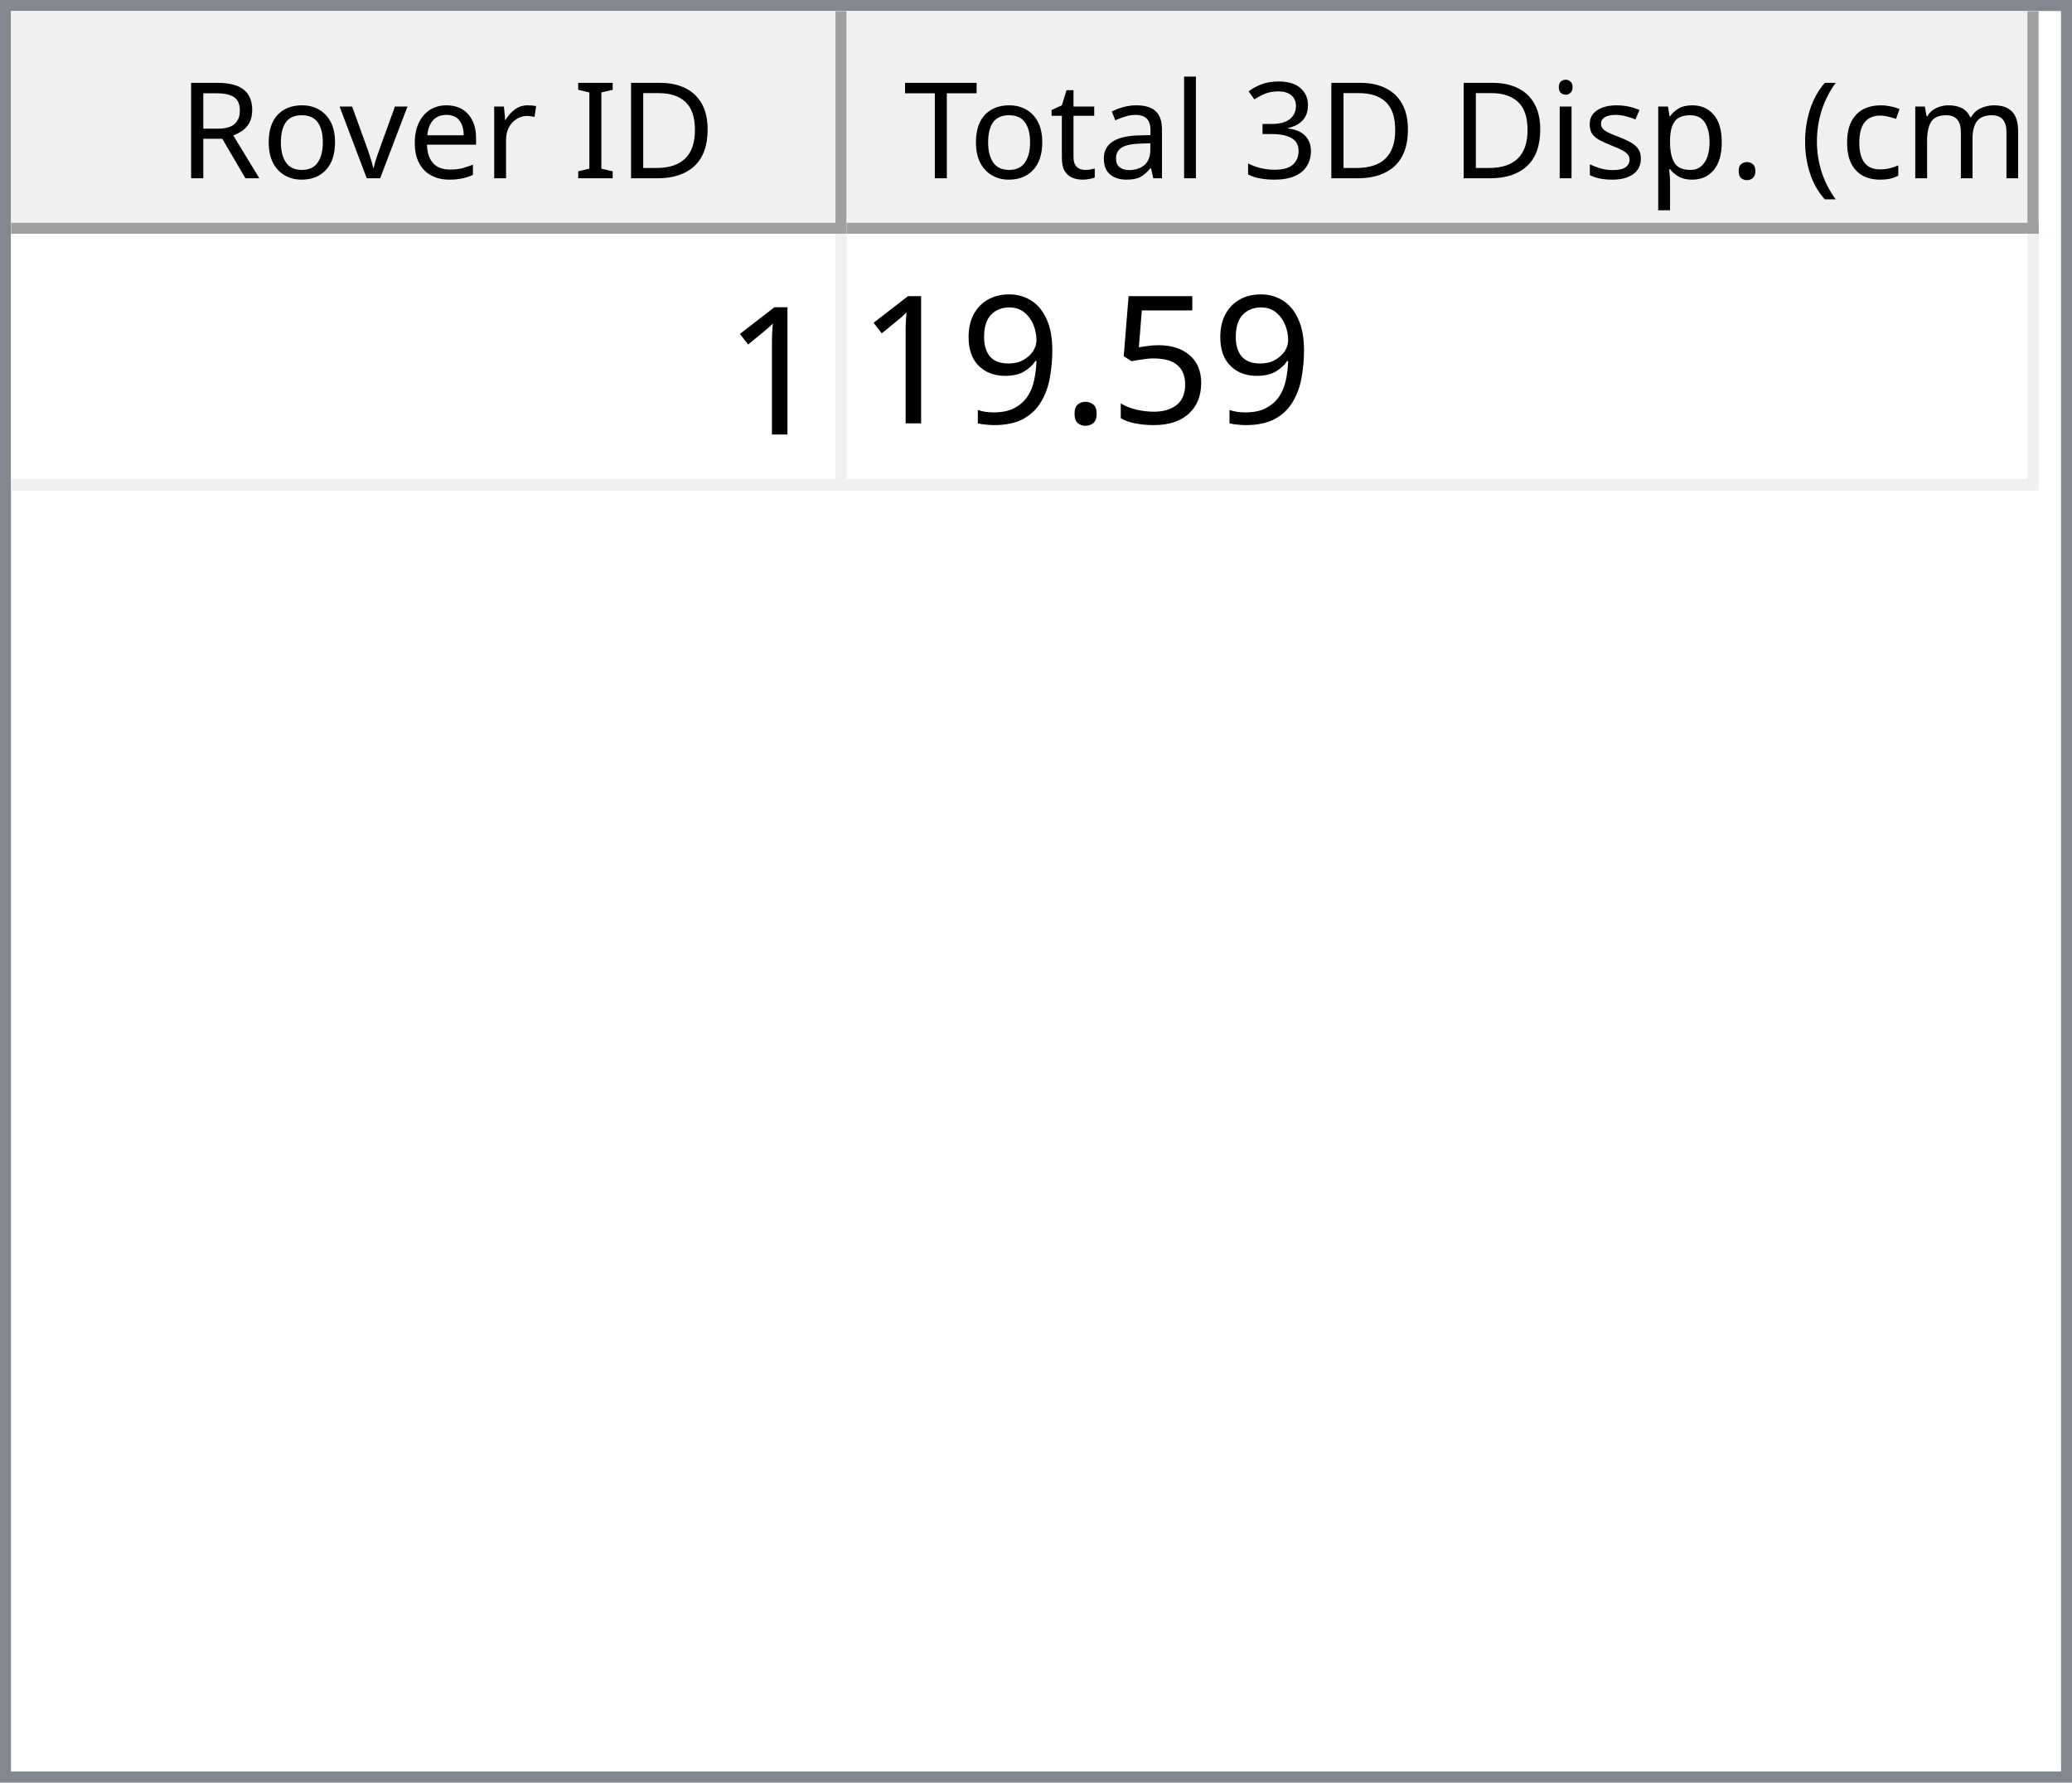
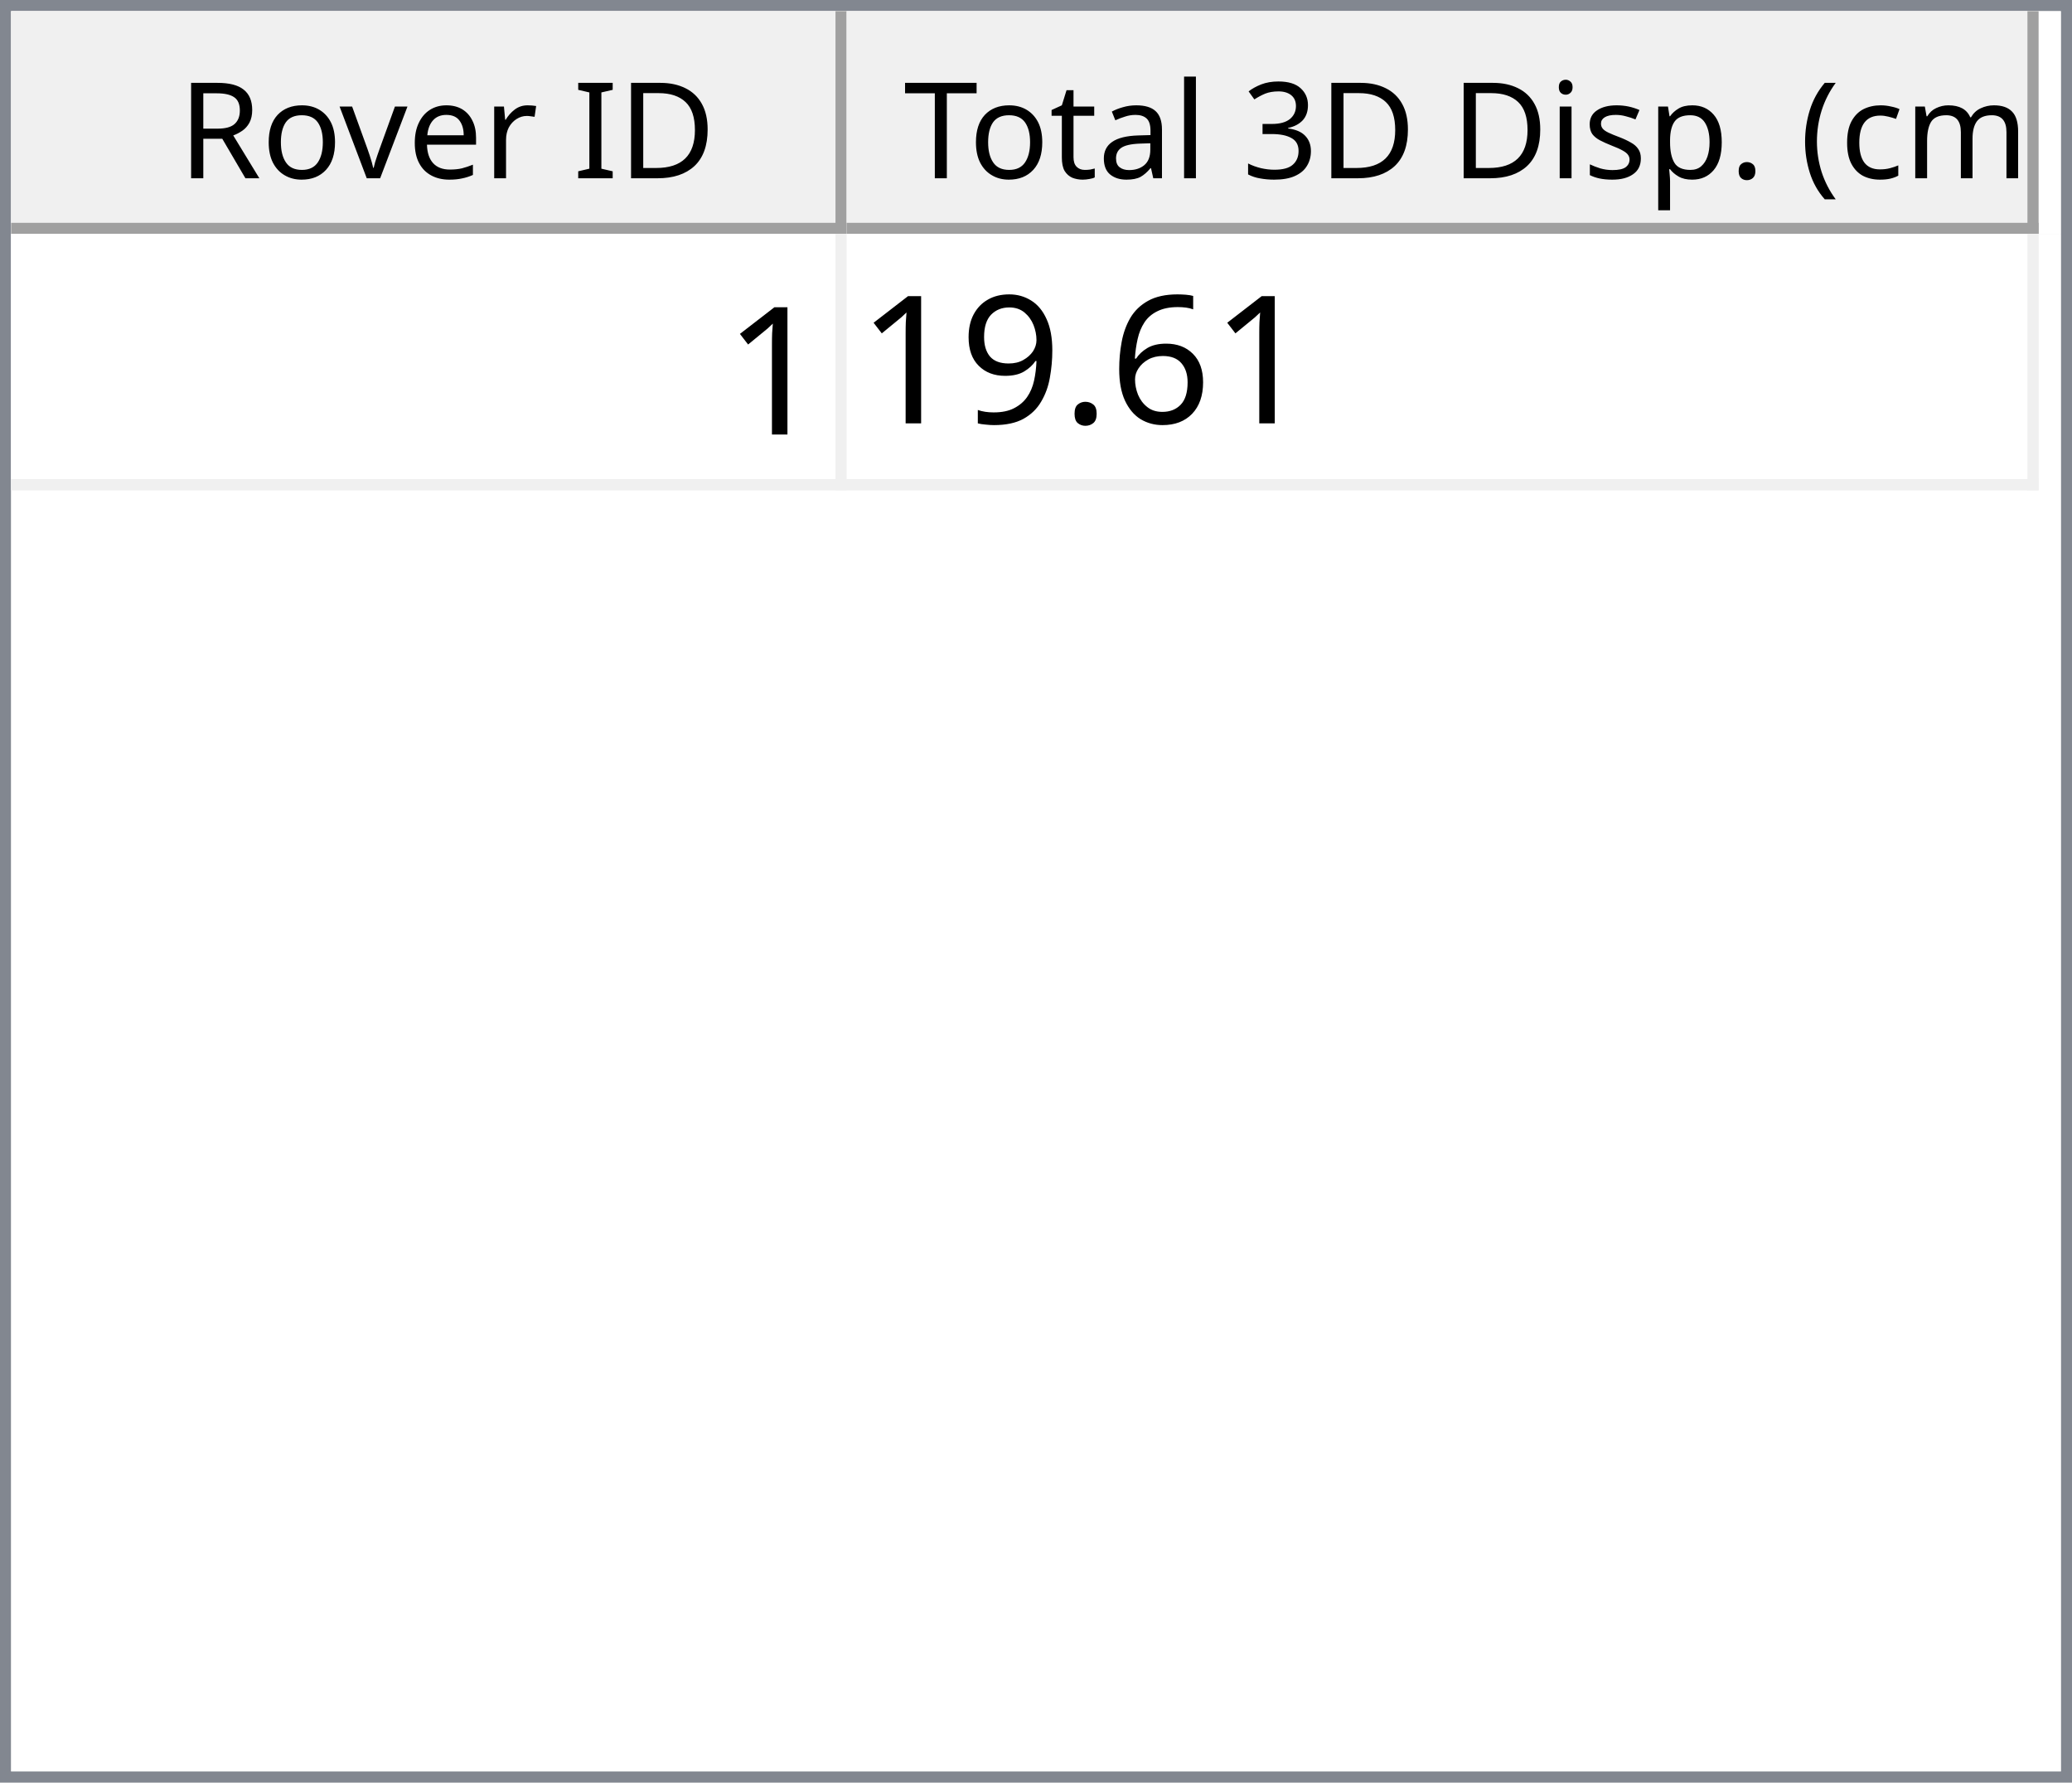
<svg xmlns="http://www.w3.org/2000/svg" style="fill-opacity:1; color-rendering:auto; color-interpolation:auto; text-rendering:auto; stroke:black; stroke-linecap:square; stroke-miterlimit:10; shape-rendering:auto; stroke-opacity:1; fill:black; stroke-dasharray:none; font-weight:normal; stroke-width:1; font-family:'Dialog'; font-style:normal; stroke-linejoin:miter; font-size:12px; stroke-dashoffset:0; image-rendering:auto;" width="186" height="160">
  <defs id="genericDefs" />
  <g>
    <defs id="defs1">
      <clipPath clipPathUnits="userSpaceOnUse" id="clipPath1">
        <path d="M0 0 L186 0 L186 160 L0 160 L0 0 Z" />
      </clipPath>
      <clipPath clipPathUnits="userSpaceOnUse" id="clipPath2">
        <path d="M0 0 L0 160 L186 160 L186 0 Z" />
      </clipPath>
      <clipPath clipPathUnits="userSpaceOnUse" id="clipPath3">
        <path d="M0 0 L0 20 L184 20 L184 0 Z" />
      </clipPath>
      <clipPath clipPathUnits="userSpaceOnUse" id="clipPath4">
        <path d="M0 0 L0 20 L75 20 L75 0 Z" />
      </clipPath>
      <clipPath clipPathUnits="userSpaceOnUse" id="clipPath5">
        <path d="M1 1 L1 19 L74 19 L74 1 Z" />
      </clipPath>
      <clipPath clipPathUnits="userSpaceOnUse" id="clipPath6">
        <path d="M0 0 L0 18 L73 18 L73 0 Z" />
      </clipPath>
      <clipPath clipPathUnits="userSpaceOnUse" id="clipPath7">
        <path d="M-0.5 -0.5 L-0.5 19.5 L74.5 19.5 L74.5 -0.5 Z" />
      </clipPath>
      <clipPath clipPathUnits="userSpaceOnUse" id="clipPath8">
        <path d="M0 0 L0 20 L107 20 L107 0 Z" />
      </clipPath>
      <clipPath clipPathUnits="userSpaceOnUse" id="clipPath9">
        <path d="M1 1 L1 19 L106 19 L106 1 Z" />
      </clipPath>
      <clipPath clipPathUnits="userSpaceOnUse" id="clipPath10">
        <path d="M0 0 L0 18 L105 18 L105 0 Z" />
      </clipPath>
      <clipPath clipPathUnits="userSpaceOnUse" id="clipPath11">
        <path d="M-0.5 -0.5 L-0.5 19.5 L106.5 19.5 L106.5 -0.5 Z" />
      </clipPath>
      <clipPath clipPathUnits="userSpaceOnUse" id="clipPath12">
        <path d="M0 0 L0 138 L184 138 L184 0 Z" />
      </clipPath>
      <clipPath clipPathUnits="userSpaceOnUse" id="clipPath13">
        <path d="M0 0 L0 23 L182 23 L182 0 Z" />
      </clipPath>
      <clipPath clipPathUnits="userSpaceOnUse" id="clipPath14">
        <path d="M-0.5 -0.5 L-0.5 22.5 L181.5 22.5 L181.5 -0.5 Z" />
      </clipPath>
      <clipPath clipPathUnits="userSpaceOnUse" id="clipPath15">
        <path d="M0 0 L0 22 L74 22 L74 0 Z" />
      </clipPath>
      <clipPath clipPathUnits="userSpaceOnUse" id="clipPath16">
        <path d="M0 0 L0 22 L106 22 L106 0 Z" />
      </clipPath>
      <font horiz-adv-x="64.551" id="font1">
        <font-face ascent="107.91" descent="25.098" units-per-em="100" style="font-style:normal; font-family:Segoe UI; font-weight:normal;" />
        <missing-glyph horiz-adv-x="64.551" d="M8.109 0 L8.109 68.266 L56.453 68.266 L56.453 0 L8.109 0 ZM15.328 7.234 L49.219 7.234 L49.219 61.031 L15.328 61.031 L15.328 7.234 Z" />
        <glyph unicode="D" horiz-adv-x="70.117" d="M9.188 0 L9.188 70.016 L28.516 70.016 Q65.531 70.016 65.531 35.891 Q65.531 19.672 55.25 9.836 Q44.969 0 27.734 0 L9.188 0 ZM17.391 62.594 L17.391 7.422 L27.828 7.422 Q41.609 7.422 49.273 14.797 Q56.938 22.172 56.938 35.688 Q56.938 62.594 28.328 62.594 L17.391 62.594 Z" />
        <glyph unicode="I" horiz-adv-x="26.611" d="M17.391 0 L9.188 0 L9.188 70.016 L17.391 70.016 L17.391 0 Z" />
        <glyph unicode=" " horiz-adv-x="27.393" d="" />
        <glyph unicode="r" horiz-adv-x="34.766" d="M34.188 41.891 Q32.078 43.5 28.125 43.5 Q23 43.5 19.555 38.672 Q16.109 33.844 16.109 25.484 L16.109 0 L8.109 0 L8.109 50 L16.109 50 L16.109 39.703 L16.312 39.703 Q18.016 44.969 21.531 47.922 Q25.047 50.875 29.391 50.875 Q32.516 50.875 34.188 50.203 L34.188 41.891 Z" />
        <glyph unicode="e" horiz-adv-x="52.295" d="M48.297 23 L12.984 23 Q13.188 14.656 17.484 10.109 Q21.781 5.562 29.297 5.562 Q37.75 5.562 44.828 11.141 L44.828 3.609 Q38.234 -1.172 27.391 -1.172 Q16.797 -1.172 10.742 5.641 Q4.688 12.453 4.688 24.812 Q4.688 36.469 11.305 43.82 Q17.922 51.172 27.734 51.172 Q37.547 51.172 42.922 44.828 Q48.297 38.484 48.297 27.203 L48.297 23 ZM40.094 29.781 Q40.047 36.719 36.75 40.578 Q33.453 44.438 27.594 44.438 Q21.922 44.438 17.969 40.383 Q14.016 36.328 13.094 29.781 L40.094 29.781 Z" />
        <glyph unicode="v" horiz-adv-x="47.9" d="M47.406 50 L27.484 0 L19.625 0 L0.688 50 L9.469 50 L22.172 13.672 Q23.578 9.672 23.922 6.688 L24.125 6.688 Q24.609 10.453 25.688 13.484 L38.969 50 L47.406 50 Z" />
        <glyph unicode="o" horiz-adv-x="58.594" d="M29 -1.172 Q17.922 -1.172 11.305 5.836 Q4.688 12.844 4.688 24.422 Q4.688 37.016 11.57 44.094 Q18.453 51.172 30.172 51.172 Q41.359 51.172 47.633 44.289 Q53.906 37.406 53.906 25.203 Q53.906 13.234 47.141 6.031 Q40.375 -1.172 29 -1.172 ZM29.594 44.438 Q21.875 44.438 17.383 39.188 Q12.891 33.938 12.891 24.703 Q12.891 15.828 17.43 10.695 Q21.969 5.562 29.594 5.562 Q37.359 5.562 41.531 10.594 Q45.703 15.625 45.703 24.906 Q45.703 34.281 41.531 39.359 Q37.359 44.438 29.594 44.438 Z" />
        <glyph unicode="R" horiz-adv-x="59.814" d="M59.375 0 L49.609 0 L37.891 19.625 Q36.281 22.359 34.766 24.289 Q33.25 26.219 31.664 27.438 Q30.078 28.656 28.25 29.219 Q26.422 29.781 24.125 29.781 L17.391 29.781 L17.391 0 L9.188 0 L9.188 70.016 L30.078 70.016 Q34.672 70.016 38.555 68.867 Q42.438 67.719 45.289 65.375 Q48.141 63.031 49.758 59.547 Q51.375 56.062 51.375 51.375 Q51.375 47.703 50.273 44.656 Q49.172 41.609 47.148 39.211 Q45.125 36.812 42.266 35.133 Q39.406 33.453 35.844 32.516 L35.844 32.328 Q37.594 31.547 38.891 30.547 Q40.188 29.547 41.359 28.18 Q42.531 26.812 43.68 25.078 Q44.828 23.344 46.234 21.047 L59.375 0 ZM17.391 62.594 L17.391 37.203 L28.516 37.203 Q31.594 37.203 34.203 38.133 Q36.812 39.062 38.719 40.797 Q40.625 42.531 41.703 45.047 Q42.781 47.562 42.781 50.688 Q42.781 56.297 39.141 59.445 Q35.5 62.594 28.609 62.594 L17.391 62.594 Z" />
        <glyph unicode=")" horiz-adv-x="30.176" d="M8.297 -15.922 L1.172 -15.922 Q16.406 2.344 16.406 26.812 Q16.406 51.469 1.078 70.016 L8.297 70.016 Q23.531 52.156 23.531 26.703 Q23.531 1.375 8.297 -15.922 Z" />
        <glyph unicode="m" horiz-adv-x="86.133" d="M79.109 0 L71.094 0 L71.094 28.719 Q71.094 37.016 68.531 40.727 Q65.969 44.438 59.906 44.438 Q54.781 44.438 51.195 39.75 Q47.609 35.062 47.609 28.516 L47.609 0 L39.594 0 L39.594 29.688 Q39.594 44.438 28.219 44.438 Q22.953 44.438 19.531 40.016 Q16.109 35.594 16.109 28.516 L16.109 0 L8.109 0 L8.109 50 L16.109 50 L16.109 42.094 L16.312 42.094 Q21.625 51.172 31.844 51.172 Q36.969 51.172 40.773 48.312 Q44.578 45.453 46 40.828 Q51.562 51.172 62.594 51.172 Q79.109 51.172 79.109 30.812 L79.109 0 Z" />
        <glyph unicode="c" horiz-adv-x="46.191" d="M42.188 2.297 Q36.422 -1.172 28.516 -1.172 Q17.828 -1.172 11.258 5.789 Q4.688 12.75 4.688 23.828 Q4.688 36.188 11.766 43.68 Q18.844 51.172 30.672 51.172 Q37.25 51.172 42.281 48.734 L42.281 40.531 Q36.719 44.438 30.375 44.438 Q22.703 44.438 17.797 38.945 Q12.891 33.453 12.891 24.516 Q12.891 15.719 17.508 10.641 Q22.125 5.562 29.891 5.562 Q36.422 5.562 42.188 9.906 L42.188 2.297 Z" />
        <glyph unicode="(" horiz-adv-x="30.176" d="M29.109 -15.922 L21.969 -15.922 Q6.844 1.375 6.844 26.703 Q6.844 52.156 21.969 70.016 L29.203 70.016 Q13.875 51.469 13.875 26.812 Q13.875 2.344 29.109 -15.922 Z" />
        <glyph unicode="." horiz-adv-x="21.68" d="M10.891 -1.078 Q8.641 -1.078 7.055 0.539 Q5.469 2.156 5.469 4.391 Q5.469 6.641 7.055 8.273 Q8.641 9.906 10.891 9.906 Q13.188 9.906 14.797 8.273 Q16.406 6.641 16.406 4.391 Q16.406 2.156 14.797 0.539 Q13.188 -1.078 10.891 -1.078 Z" />
        <glyph unicode="p" horiz-adv-x="58.789" d="M16.312 7.234 L16.109 7.234 L16.109 -23 L8.109 -23 L8.109 50 L16.109 50 L16.109 41.219 L16.312 41.219 Q22.219 51.172 33.594 51.172 Q43.266 51.172 48.688 44.461 Q54.109 37.75 54.109 26.469 Q54.109 13.922 48 6.375 Q41.891 -1.172 31.297 -1.172 Q21.578 -1.172 16.312 7.234 ZM16.109 27.391 L16.109 20.406 Q16.109 14.203 20.141 9.883 Q24.172 5.562 30.375 5.562 Q37.641 5.562 41.773 11.133 Q45.906 16.703 45.906 26.609 Q45.906 34.969 42.047 39.703 Q38.188 44.438 31.594 44.438 Q24.609 44.438 20.359 39.578 Q16.109 34.719 16.109 27.391 Z" />
        <glyph unicode="s" horiz-adv-x="42.432" d="M5.078 1.812 L5.078 10.406 Q11.625 5.562 19.484 5.562 Q30.031 5.562 30.031 12.594 Q30.031 14.594 29.125 15.992 Q28.219 17.391 26.68 18.461 Q25.141 19.531 23.07 20.383 Q21 21.234 18.609 22.172 Q15.281 23.484 12.766 24.828 Q10.25 26.172 8.57 27.859 Q6.891 29.547 6.031 31.695 Q5.172 33.844 5.172 36.719 Q5.172 40.234 6.789 42.945 Q8.406 45.656 11.086 47.484 Q13.766 49.312 17.211 50.242 Q20.656 51.172 24.312 51.172 Q30.812 51.172 35.938 48.922 L35.938 40.828 Q30.422 44.438 23.25 44.438 Q21 44.438 19.195 43.922 Q17.391 43.406 16.094 42.477 Q14.797 41.547 14.086 40.258 Q13.375 38.969 13.375 37.406 Q13.375 35.453 14.086 34.133 Q14.797 32.812 16.164 31.789 Q17.531 30.766 19.484 29.938 Q21.438 29.109 23.922 28.125 Q27.25 26.859 29.883 25.516 Q32.516 24.172 34.375 22.484 Q36.234 20.797 37.234 18.602 Q38.234 16.406 38.234 13.375 Q38.234 9.672 36.602 6.938 Q34.969 4.203 32.234 2.398 Q29.5 0.594 25.93 -0.289 Q22.359 -1.172 18.453 -1.172 Q10.75 -1.172 5.078 1.812 Z" />
        <glyph unicode="i" horiz-adv-x="24.219" d="M12.203 62.703 Q10.062 62.703 8.547 64.164 Q7.031 65.625 7.031 67.875 Q7.031 70.125 8.547 71.609 Q10.062 73.094 12.203 73.094 Q14.406 73.094 15.945 71.609 Q17.484 70.125 17.484 67.875 Q17.484 65.719 15.945 64.211 Q14.406 62.703 12.203 62.703 ZM16.109 0 L8.109 0 L8.109 50 L16.109 50 L16.109 0 Z" />
        <glyph unicode="3" horiz-adv-x="53.906" d="M46.531 19.828 Q46.531 15.094 44.75 11.211 Q42.969 7.328 39.719 4.57 Q36.469 1.812 31.93 0.297 Q27.391 -1.219 21.922 -1.219 Q11.922 -1.219 6 2.594 L6 11.188 Q13.094 5.609 22.219 5.609 Q25.875 5.609 28.828 6.539 Q31.781 7.469 33.906 9.227 Q36.031 10.984 37.18 13.477 Q38.328 15.969 38.328 19.094 Q38.328 32.812 18.797 32.812 L12.984 32.812 L12.984 39.594 L18.5 39.594 Q35.797 39.594 35.797 52.484 Q35.797 64.406 22.609 64.406 Q15.188 64.406 8.688 59.422 L8.688 67.188 Q15.375 71.188 24.609 71.188 Q29 71.188 32.57 69.969 Q36.141 68.75 38.68 66.555 Q41.219 64.359 42.609 61.281 Q44 58.203 44 54.5 Q44 40.672 30.031 36.719 L30.031 36.531 Q33.594 36.141 36.625 34.797 Q39.656 33.453 41.852 31.305 Q44.047 29.156 45.289 26.25 Q46.531 23.344 46.531 19.828 Z" />
        <glyph unicode="l" horiz-adv-x="24.219" d="M16.109 0 L8.109 0 L8.109 74.031 L16.109 74.031 L16.109 0 Z" />
        <glyph unicode="a" horiz-adv-x="50.879" d="M43.891 0 L35.891 0 L35.891 7.812 L35.688 7.812 Q30.469 -1.172 20.312 -1.172 Q12.844 -1.172 8.617 2.781 Q4.391 6.734 4.391 13.281 Q4.391 27.297 20.906 29.594 L35.891 31.688 Q35.891 44.438 25.594 44.438 Q16.547 44.438 9.281 38.281 L9.281 46.484 Q16.656 51.172 26.266 51.172 Q43.891 51.172 43.891 32.516 L43.891 0 ZM35.891 25.297 L23.828 23.641 Q18.266 22.859 15.43 20.875 Q12.594 18.891 12.594 13.875 Q12.594 10.203 15.211 7.883 Q17.828 5.562 22.172 5.562 Q28.125 5.562 32.008 9.742 Q35.891 13.922 35.891 20.312 L35.891 25.297 Z" />
        <glyph unicode="t" horiz-adv-x="33.887" d="M31.297 0.484 Q28.469 -1.078 23.828 -1.078 Q10.688 -1.078 10.688 13.578 L10.688 43.172 L2.094 43.172 L2.094 50 L10.688 50 L10.688 62.203 L18.703 64.797 L18.703 50 L31.297 50 L31.297 43.172 L18.703 43.172 L18.703 14.984 Q18.703 9.969 20.414 7.82 Q22.125 5.672 26.078 5.672 Q29.109 5.672 31.297 7.328 L31.297 0.484 Z" />
        <glyph unicode="T" horiz-adv-x="52.393" d="M50.594 62.594 L30.375 62.594 L30.375 0 L22.172 0 L22.172 62.594 L2 62.594 L2 70.016 L50.594 70.016 L50.594 62.594 Z" />
      </font>
      <font horiz-adv-x="75.0" id="font2">
        <font-face ascent="100.537" descent="21.973" units-per-em="100" style="font-style:normal; font-family:sans-serif; font-weight:normal;" />
        <missing-glyph horiz-adv-x="75.0" d="M12.5 0 L12.5 62.5 L62.5 62.5 L62.5 0 L12.5 0 ZM14.062 1.562 L60.938 1.562 L60.938 60.938 L14.062 60.938 L14.062 1.562 Z" />
        <glyph unicode="1" horiz-adv-x="55.615" d="M37.25 0 L28.469 0 L28.469 56 Q25.297 52.984 20.141 49.953 Q14.984 46.922 10.891 45.406 L10.891 53.906 Q18.266 57.375 23.781 62.305 Q29.297 67.234 31.594 71.875 L37.25 71.875 L37.25 0 Z" />
-         <glyph unicode="5" horiz-adv-x="55.615" d="M4.156 18.75 L13.375 19.531 Q14.406 12.797 18.141 9.398 Q21.875 6 27.156 6 Q33.5 6 37.891 10.789 Q42.281 15.578 42.281 23.484 Q42.281 31 38.062 35.352 Q33.844 39.703 27 39.703 Q22.75 39.703 19.336 37.773 Q15.922 35.844 13.969 32.766 L5.719 33.844 L12.641 70.609 L48.25 70.609 L48.25 62.203 L19.672 62.203 L15.828 42.969 Q22.266 47.469 29.344 47.469 Q38.719 47.469 45.164 40.969 Q51.609 34.469 51.609 24.266 Q51.609 14.547 45.953 7.469 Q39.062 -1.219 27.156 -1.219 Q17.391 -1.219 11.211 4.25 Q5.031 9.719 4.156 18.75 Z" />
+         <glyph unicode="6" horiz-adv-x="55.615" d="M49.75 54.047 L41.016 53.375 Q39.844 58.547 37.703 60.891 Q34.125 64.656 28.906 64.656 Q24.703 64.656 21.531 62.312 Q17.391 59.281 14.992 53.469 Q12.594 47.656 12.5 36.922 Q15.672 41.75 20.266 44.094 Q24.859 46.438 29.891 46.438 Q38.672 46.438 44.852 39.969 Q51.031 33.5 51.031 23.25 Q51.031 16.5 48.125 10.719 Q45.219 4.938 40.141 1.859 Q35.062 -1.219 28.609 -1.219 Q17.625 -1.219 10.695 6.859 Q3.766 14.938 3.766 33.5 Q3.766 54.25 11.422 63.672 Q18.109 71.875 29.438 71.875 Q37.891 71.875 43.289 67.141 Q48.688 62.406 49.75 54.047 ZM13.875 23.188 Q13.875 18.656 15.797 14.508 Q17.719 10.359 21.188 8.18 Q24.656 6 28.469 6 Q34.031 6 38.039 10.492 Q42.047 14.984 42.047 22.703 Q42.047 30.125 38.086 34.398 Q34.125 38.672 28.125 38.672 Q22.172 38.672 18.023 34.398 Q13.875 30.125 13.875 23.188 Z" />
        <glyph unicode="." horiz-adv-x="27.783" d="M9.078 0 L9.078 10.016 L19.094 10.016 L19.094 0 L9.078 0 Z" />
        <glyph unicode="9" horiz-adv-x="55.615" d="M5.469 16.547 L13.922 17.328 Q14.984 11.375 18.016 8.688 Q21.047 6 25.781 6 Q29.828 6 32.883 7.859 Q35.938 9.719 37.891 12.82 Q39.844 15.922 41.164 21.195 Q42.484 26.469 42.484 31.938 Q42.484 32.516 42.438 33.688 Q39.797 29.5 35.234 26.883 Q30.672 24.266 25.344 24.266 Q16.453 24.266 10.305 30.711 Q4.156 37.156 4.156 47.703 Q4.156 58.594 10.578 65.234 Q17 71.875 26.656 71.875 Q33.641 71.875 39.43 68.117 Q45.219 64.359 48.219 57.398 Q51.219 50.438 51.219 37.25 Q51.219 23.531 48.242 15.406 Q45.266 7.281 39.383 3.031 Q33.5 -1.219 25.594 -1.219 Q17.188 -1.219 11.867 3.445 Q6.547 8.109 5.469 16.547 ZM41.453 48.141 Q41.453 55.719 37.43 60.156 Q33.406 64.594 27.734 64.594 Q21.875 64.594 17.531 59.812 Q13.188 55.031 13.188 47.406 Q13.188 40.578 17.312 36.305 Q21.438 32.031 27.484 32.031 Q33.594 32.031 37.523 36.305 Q41.453 40.578 41.453 48.141 Z" />
      </font>
    </defs>
    <g style="fill:white; stroke:white;">
      <rect x="0" y="0" width="186" style="clip-path:url(#clipPath1); stroke:none;" height="160" />
    </g>
    <g style="fill:white; text-rendering:optimizeSpeed; color-rendering:optimizeSpeed; image-rendering:optimizeSpeed; shape-rendering:crispEdges; stroke:white; color-interpolation:sRGB;">
      <rect x="0" width="186" height="160" y="0" style="stroke:none;" />
      <path style="stroke:none;" d="M0 160 L186 160 L186 0 L0 0 Z" />
    </g>
    <g style="fill:rgb(240,240,240); font-family:'Segoe UI'; stroke:rgb(240,240,240);">
      <rect x="0" y="0" width="186" style="clip-path:url(#clipPath2); stroke:none;" height="160" />
    </g>
    <g style="fill:rgb(130,135,144); font-family:'Segoe UI'; stroke:rgb(130,135,144);">
      <path d="M0 0 L186 0 L186 160 L0 160 L0 0 ZM1 1 L185 1 L185 159 L1 159 L1 1 Z" style="fill-rule:evenodd; clip-path:url(#clipPath2); stroke:none;" />
    </g>
    <g style="fill:white; font-family:'Segoe UI'; stroke:white;" transform="translate(1,1)">
      <rect x="0" y="0" width="184" style="clip-path:url(#clipPath3); stroke:none;" height="20" />
    </g>
    <g style="fill:rgb(240,240,240); font-family:'Segoe UI'; stroke:rgb(240,240,240);" transform="translate(1,1)">
      <rect x="0" y="0" width="75" style="clip-path:url(#clipPath4); stroke:none;" height="20" />
    </g>
    <g style="font-family:'Segoe UI';" transform="translate(2,2)">
      <text x="14" xml:space="preserve" y="14" style="clip-path:url(#clipPath6); stroke:none;">Rover ID</text>
    </g>
    <g style="fill:rgb(160,160,160); font-family:'Segoe UI'; stroke:rgb(160,160,160); stroke-linejoin:bevel;" transform="translate(1.5,1.5)">
      <line x1="74" x2="74" y1="0" style="fill:none; clip-path:url(#clipPath7);" y2="19" />
    </g>
    <g style="fill:rgb(160,160,160); font-family:'Segoe UI'; stroke:rgb(160,160,160); stroke-linejoin:bevel;" transform="matrix(1,0,0,1,1,1) translate(0.5,0.5)">
      <line x1="0" x2="74" y1="19" style="fill:none; clip-path:url(#clipPath7);" y2="19" />
    </g>
    <g style="fill:rgb(240,240,240); font-family:'Segoe UI'; stroke:rgb(240,240,240);" transform="translate(76,1)">
      <rect x="0" y="0" width="107" style="clip-path:url(#clipPath8); stroke:none;" height="20" />
    </g>
    <g style="font-family:'Segoe UI';" transform="translate(77,2)">
      <text x="1" xml:space="preserve" y="14" style="clip-path:url(#clipPath10); stroke:none;"> Total 3D Disp. (cm)</text>
    </g>
    <g style="fill:rgb(160,160,160); font-family:'Segoe UI'; stroke:rgb(160,160,160); stroke-linejoin:bevel;" transform="translate(76.5,1.5)">
      <line x1="106" x2="106" y1="0" style="fill:none; clip-path:url(#clipPath11);" y2="19" />
    </g>
    <g style="fill:rgb(160,160,160); font-family:'Segoe UI'; stroke:rgb(160,160,160); stroke-linejoin:bevel;" transform="matrix(1,0,0,1,76,1) translate(0.5,0.5)">
      <line x1="0" x2="106" y1="19" style="fill:none; clip-path:url(#clipPath11);" y2="19" />
    </g>
    <g style="fill:white; font-family:'Segoe UI'; stroke:white;" transform="translate(1,21)">
      <rect x="0" y="0" width="184" style="clip-path:url(#clipPath12); stroke:none;" height="138" />
    </g>
    <g style="fill:rgb(240,240,240); font-size:16px; font-family:sans-serif; stroke:rgb(240,240,240);" transform="translate(1,21)">
      <rect x="0" y="0" width="182" style="clip-path:url(#clipPath13); stroke:none;" height="23" />
      <line transform="translate(0.5,0.5)" x1="0" x2="181" y1="22" style="clip-path:url(#clipPath14); fill:none; stroke-linejoin:bevel;" y2="22" />
    </g>
    <g transform="matrix(1,0,0,1,1,21) translate(0.5,0.5)" style="fill:rgb(240,240,240); font-size:16px; font-family:sans-serif; stroke:rgb(240,240,240); stroke-linejoin:bevel;">
      <line x1="74" x2="74" y1="0" style="fill:none; clip-path:url(#clipPath14);" y2="22" />
    </g>
    <g transform="matrix(1,0,0,1,1,21) translate(0.5,0.5)" style="fill:rgb(240,240,240); font-size:16px; font-family:sans-serif; stroke:rgb(240,240,240); stroke-linejoin:bevel;">
      <line x1="181" x2="181" y1="0" style="fill:none; clip-path:url(#clipPath14);" y2="22" />
    </g>
    <g style="fill:white; font-size:16px; font-family:sans-serif; stroke:white;" transform="matrix(1,0,0,1,1,21)">
      <rect x="0" y="0" width="74" style="clip-path:url(#clipPath15); stroke:none;" height="22" />
      <text x="64" y="18" style="fill:black; clip-path:url(#clipPath15); stroke:none;" xml:space="preserve">1</text>
    </g>
    <g style="fill:white; font-size:16px; font-family:sans-serif; stroke:white;" transform="matrix(1,0,0,1,1,21) translate(75,0)">
      <rect x="0" y="0" width="106" style="clip-path:url(#clipPath16); stroke:none;" height="22" />
-       <text x="1" y="17" style="fill:black; clip-path:url(#clipPath16); stroke:none;" xml:space="preserve">19.59</text>
+       <text x="1" y="17" style="fill:black; clip-path:url(#clipPath16); stroke:none;" xml:space="preserve">19.61</text>
    </g>
  </g>
</svg>
